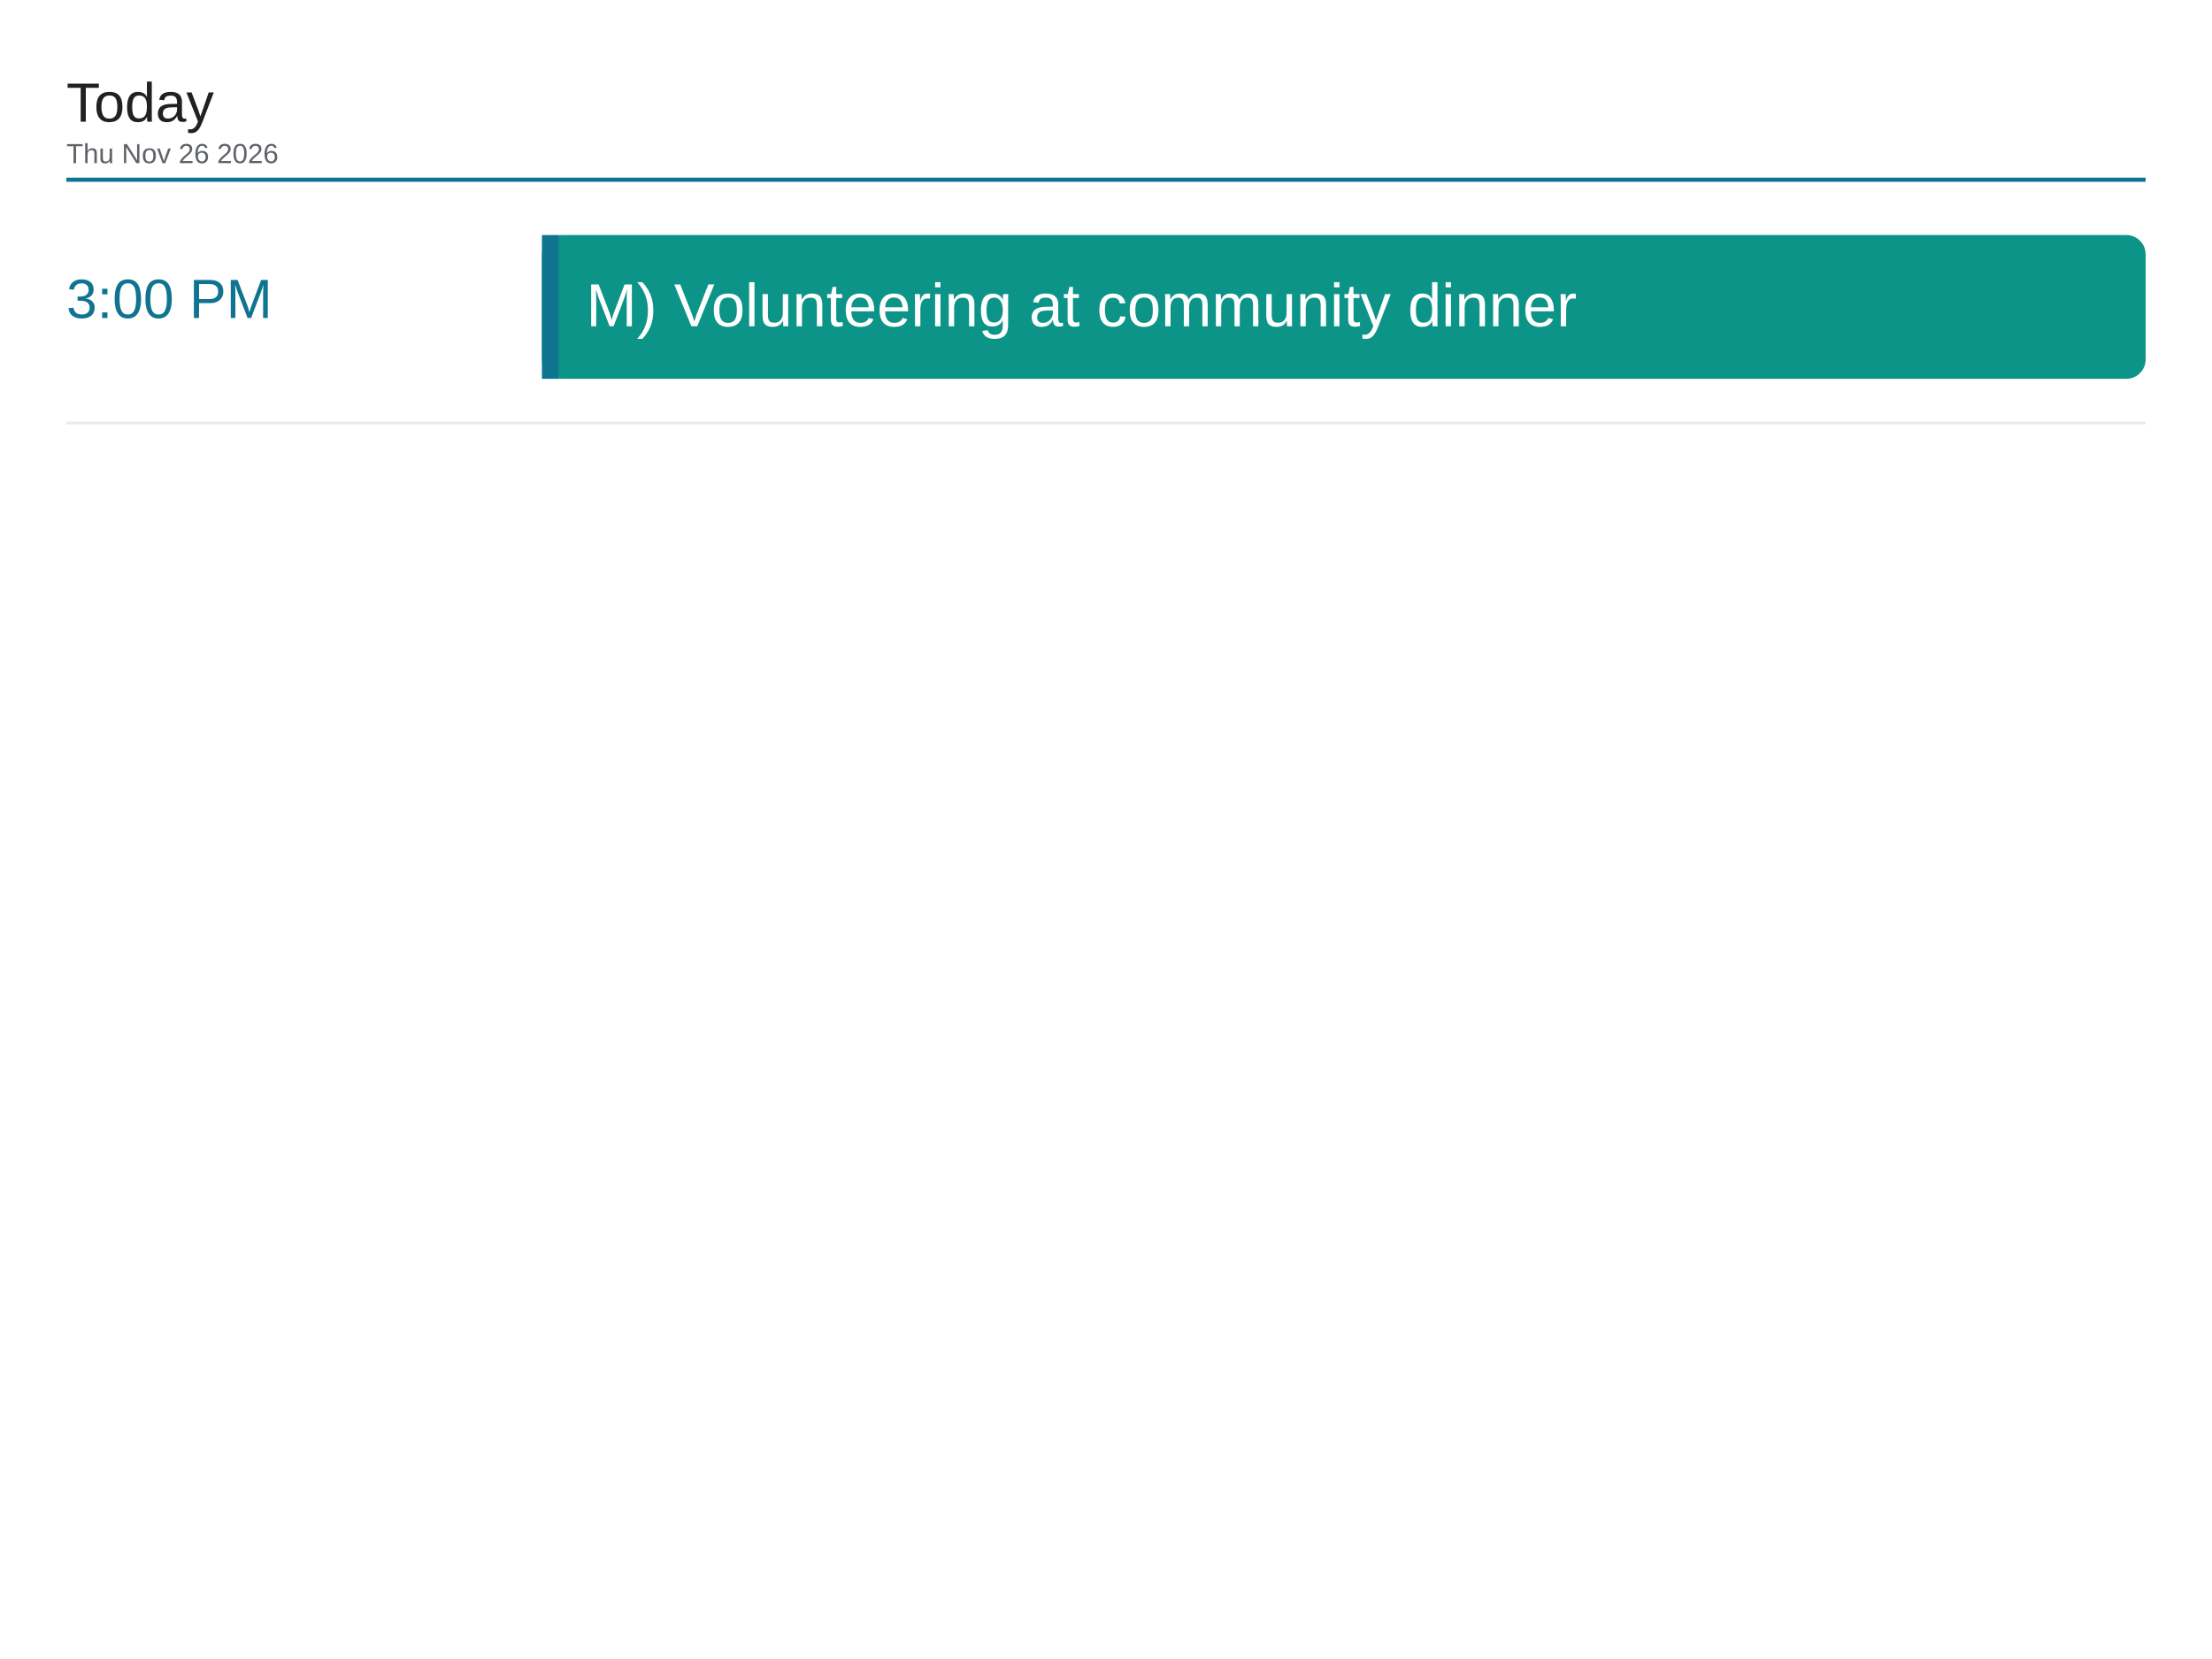
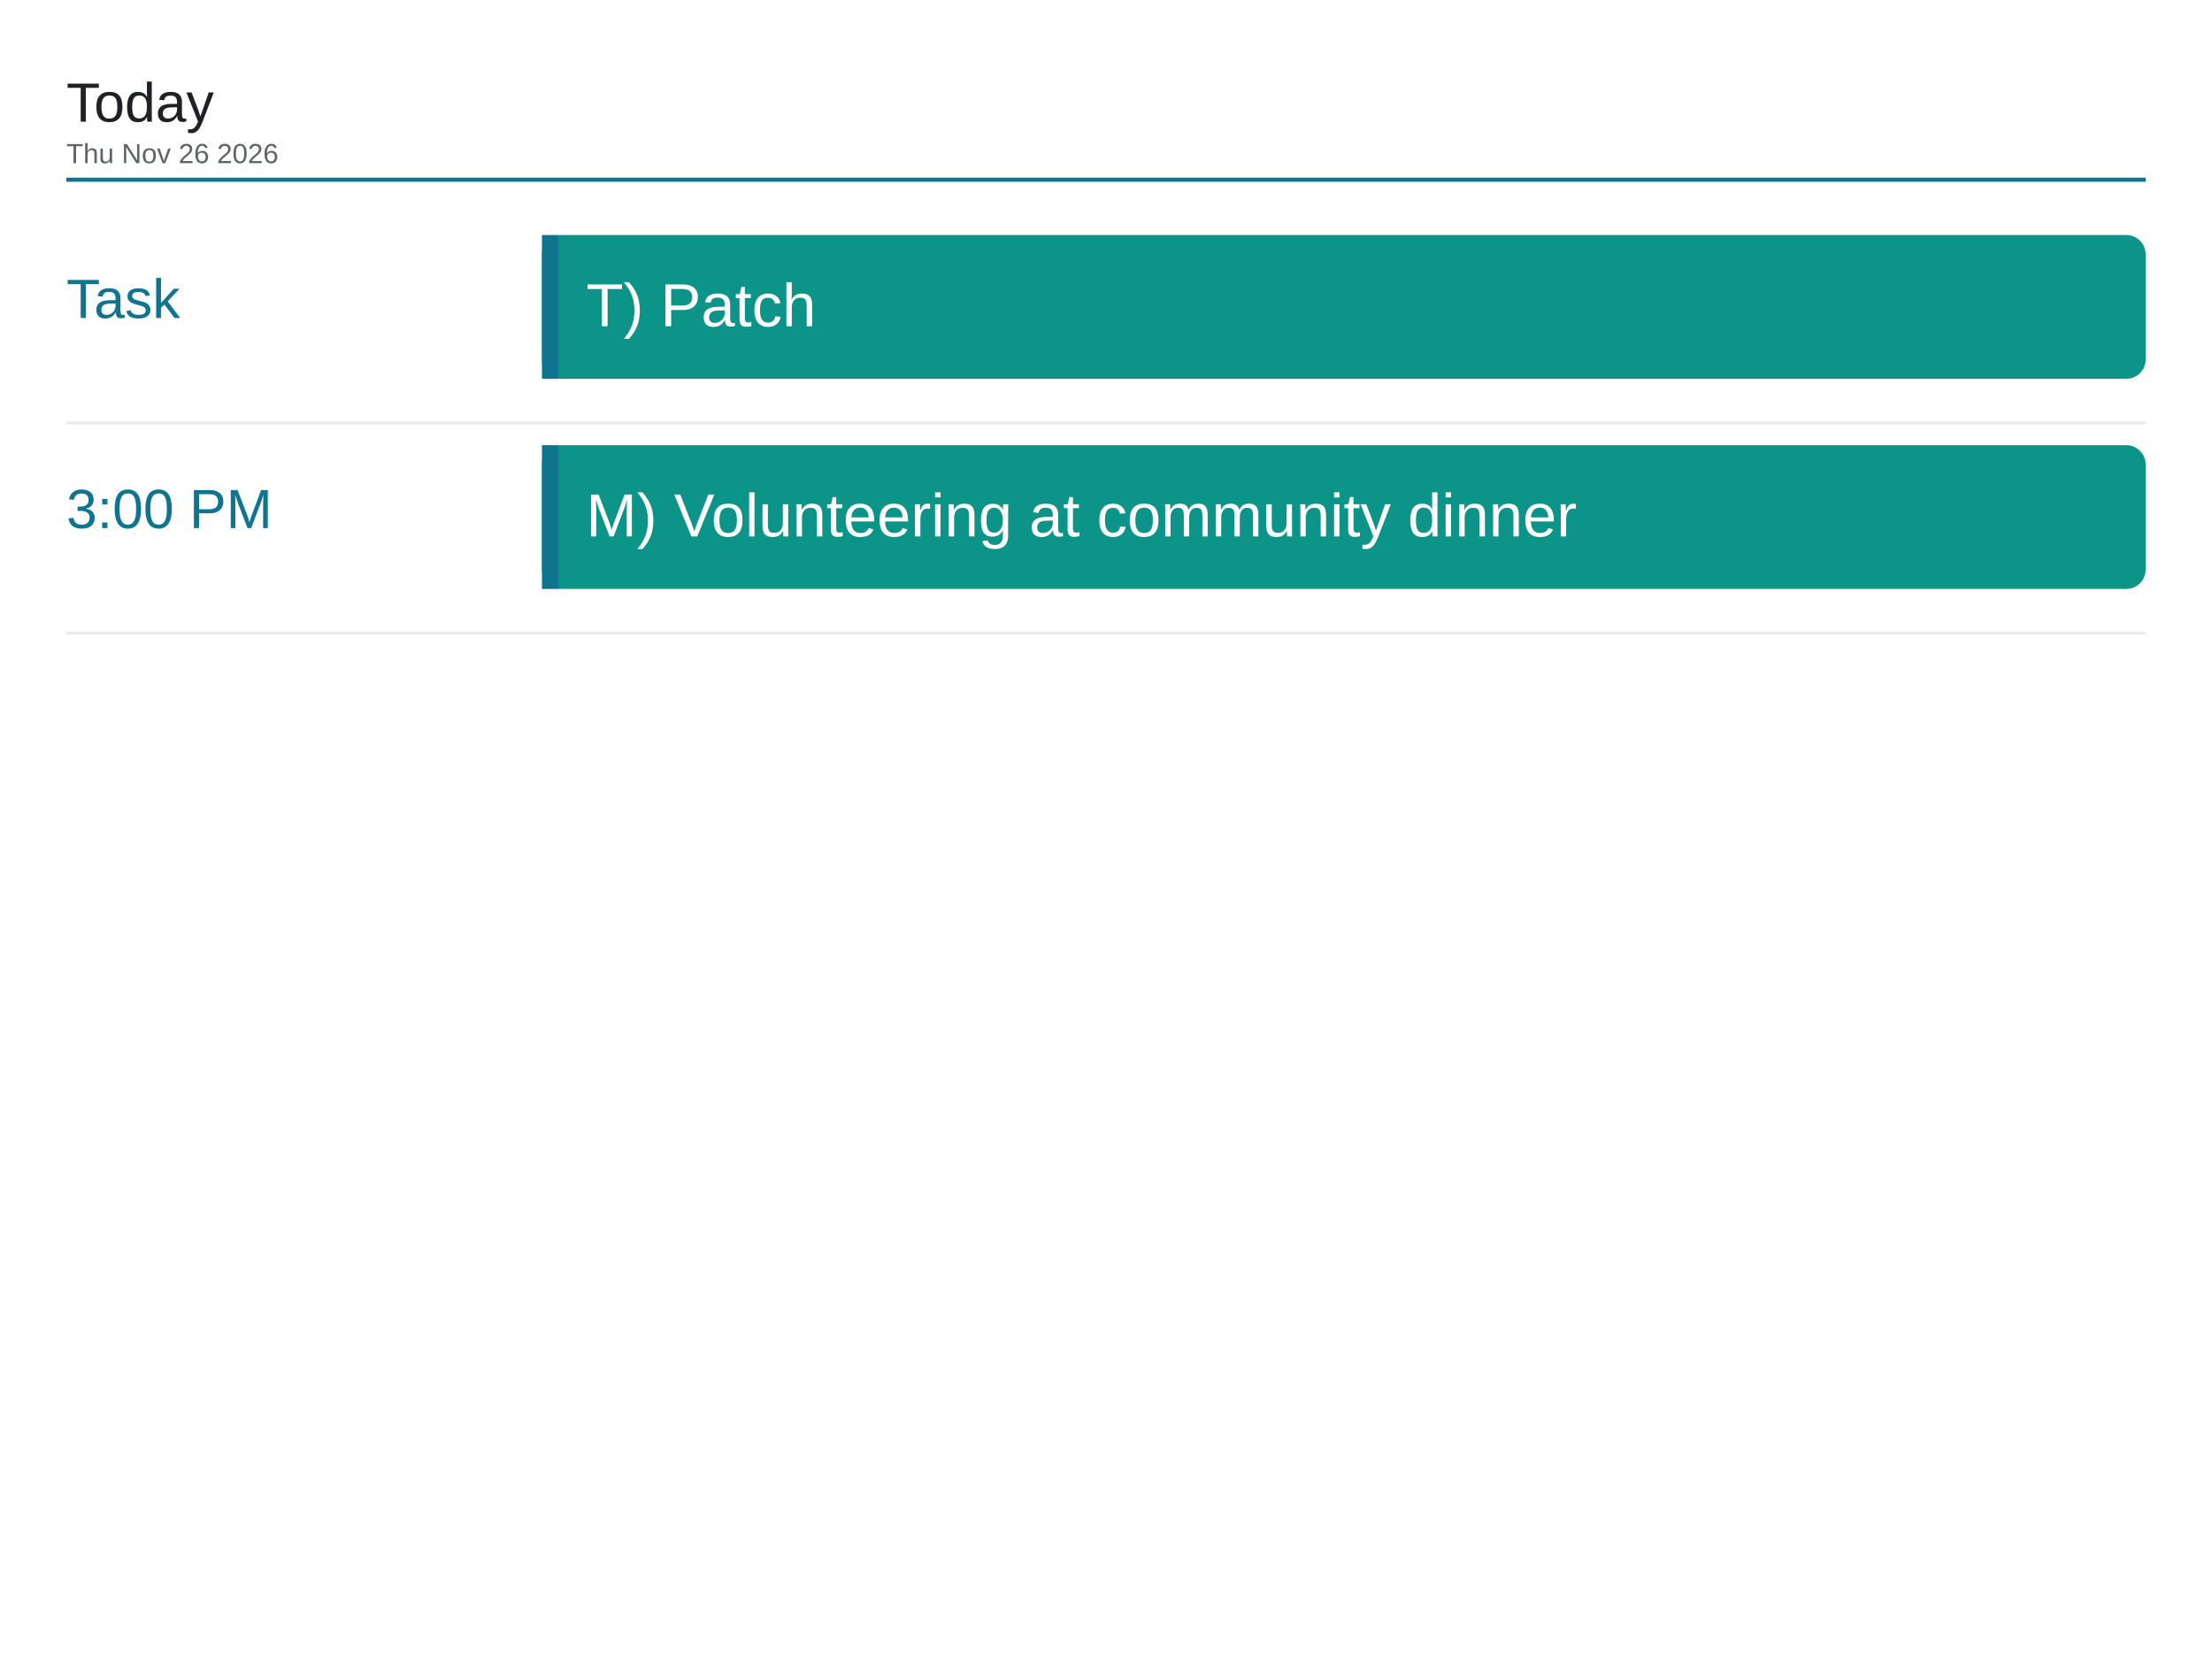
<svg xmlns="http://www.w3.org/2000/svg" viewBox="0 0 1600 1200" width="1600" height="1200">
  <rect x="0" y="0" width="1600" height="1200" fill="#ffffff" />
  <text x="48" y="88" font-family="Arial, Helvetica, sans-serif" font-size="40" font-weight="500" fill="#202124">Today</text>
  <text x="48" y="118" font-family="Arial, Helvetica, sans-serif" font-size="20" fill="#5f6368">Thu Nov 26 2026</text>
  <line x1="48" y1="130" x2="1552" y2="130" stroke="#0e7490" stroke-width="3" />
-   <text x="48" y="230" font-family="Arial, Helvetica, sans-serif" font-size="40" font-weight="500" fill="#0e7490">3:00 PM</text>
+   <text x="48" y="230" font-family="Arial, Helvetica, sans-serif" font-size="40" font-weight="500" fill="#0e7490">Task</text>
  <rect x="392" y="170" width="1160" height="104" rx="14" fill="#0d9488" />
  <rect x="392" y="170" width="12" height="104" fill="#0e7490" />
-   <text x="424" y="236" font-family="Arial, Helvetica, sans-serif" font-size="44" fill="#ffffff">M) Volunteering at community dinner</text>
+   <text x="424" y="236" font-family="Arial, Helvetica, sans-serif" font-size="44" fill="#ffffff">T) Patch</text>
  <line x1="48" y1="306" x2="1552" y2="306" stroke="#e8eaed" stroke-width="2" />
+   <text x="48" y="382" font-family="Arial, Helvetica, sans-serif" font-size="40" font-weight="500" fill="#0e7490">3:00 PM</text>
+   <rect x="392" y="322" width="1160" height="104" rx="14" fill="#0d9488" />
+   <rect x="392" y="322" width="12" height="104" fill="#0e7490" />
+   <text x="424" y="388" font-family="Arial, Helvetica, sans-serif" font-size="44" fill="#ffffff">M) Volunteering at community dinner</text>
+   <line x1="48" y1="458" x2="1552" y2="458" stroke="#e8eaed" stroke-width="2" />
</svg>
